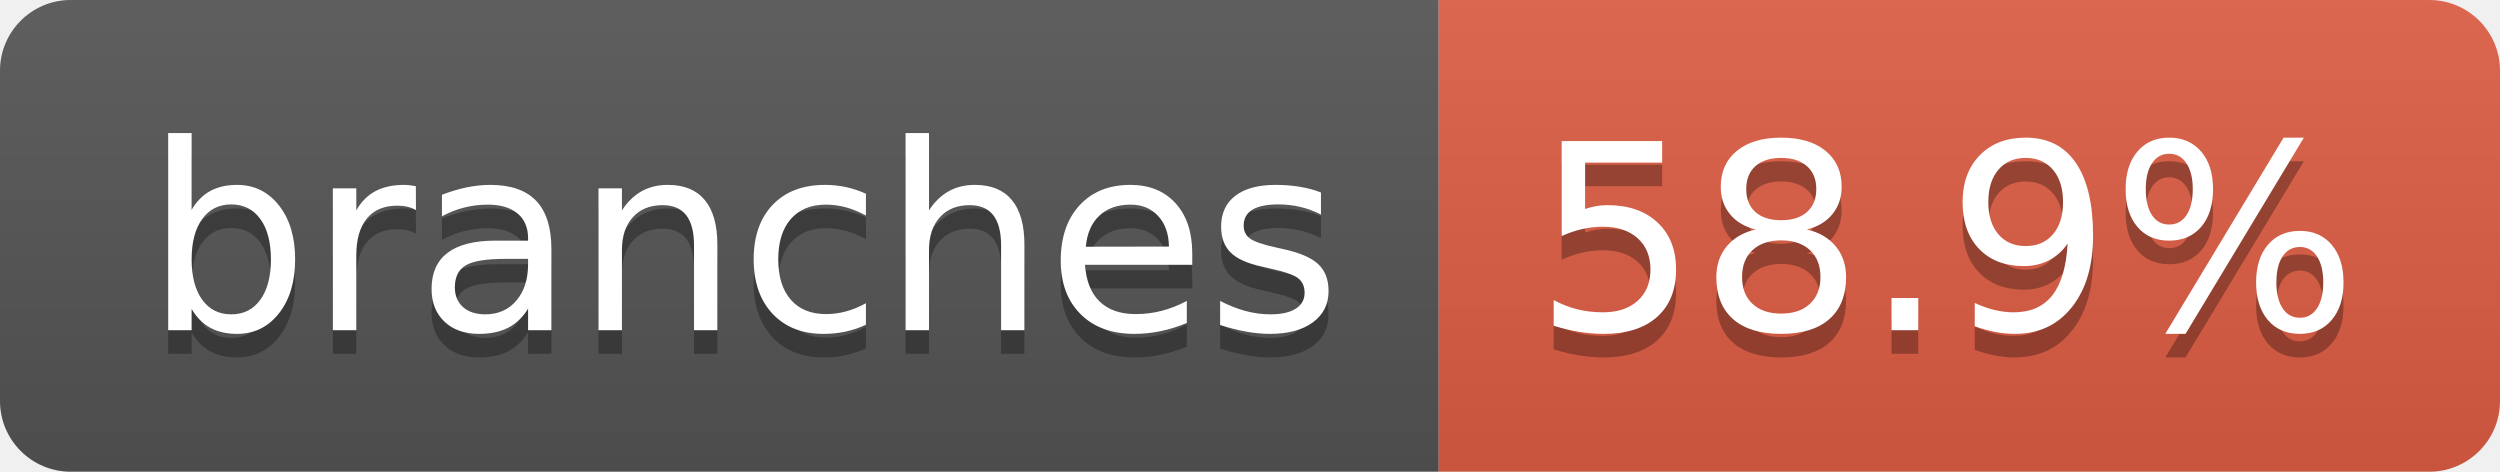
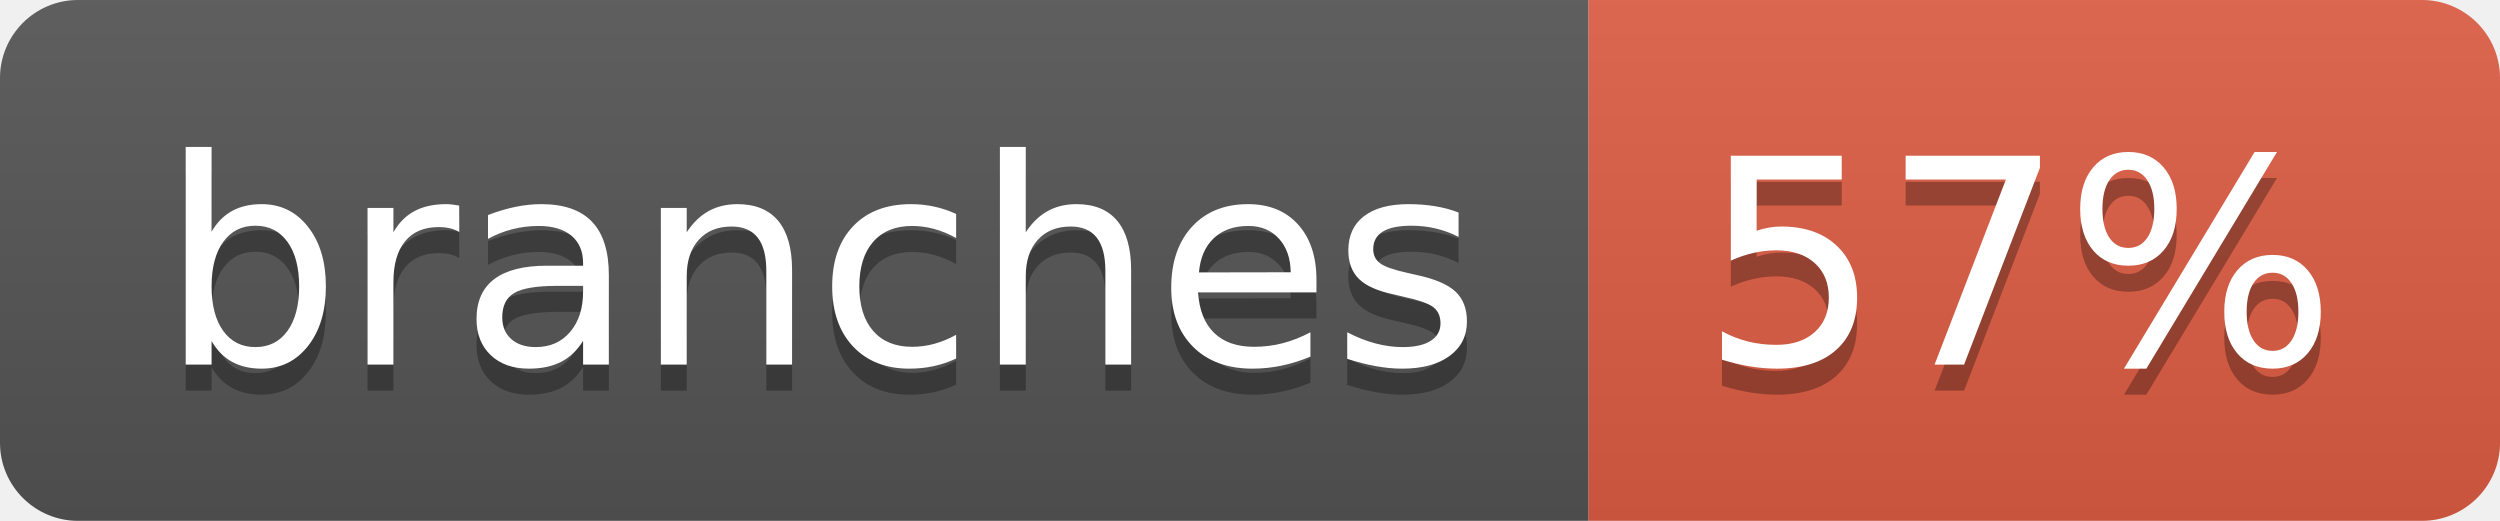
- <svg xmlns="http://www.w3.org/2000/svg" width="106" height="20" role="img" aria-label="branches: 58.9%">
+ <svg xmlns="http://www.w3.org/2000/svg" width="96" height="20" role="img" aria-label="branches: 57%">
  <linearGradient id="s" x2="0" y2="100%">
    <stop offset="0" stop-color="#bbb" stop-opacity=".1" />
    <stop offset="1" stop-opacity=".1" />
  </linearGradient>
  <clipPath id="r">
-     <rect width="106" height="20" rx="3" fill="#fff" />
+     <rect width="96" height="20" rx="3" fill="#fff" />
  </clipPath>
  <g clip-path="url(#r)">
    <rect width="61" height="20" fill="#555" />
-     <rect x="61" width="45" height="20" fill="#e05d44" />
-     <rect width="106" height="20" fill="url(#s)" />
+     <rect x="61" width="35" height="20" fill="#e05d44" />
+     <rect width="96" height="20" fill="url(#s)" />
  </g>
  <g fill="#fff" text-anchor="middle" font-family="Verdana,Geneva,DejaVu Sans,sans-serif" text-rendering="geometricPrecision" font-size="110">
    <text aria-hidden="true" x="315" y="150" fill="#010101" fill-opacity=".3" transform="scale(.1)" textLength="507">branches</text>
    <text x="315" y="140" transform="scale(.1)" fill="#fff" textLength="507">branches</text>
-     <text aria-hidden="true" x="825" y="150" fill="#010101" fill-opacity=".3" transform="scale(.1)" textLength="350">58.9%</text>
-     <text x="825" y="140" transform="scale(.1)" fill="#fff" textLength="350">58.9%</text>
+     <text aria-hidden="true" x="775" y="150" fill="#010101" fill-opacity=".3" transform="scale(.1)" textLength="245">57%</text>
+     <text x="775" y="140" transform="scale(.1)" fill="#fff" textLength="245">57%</text>
  </g>
</svg>
